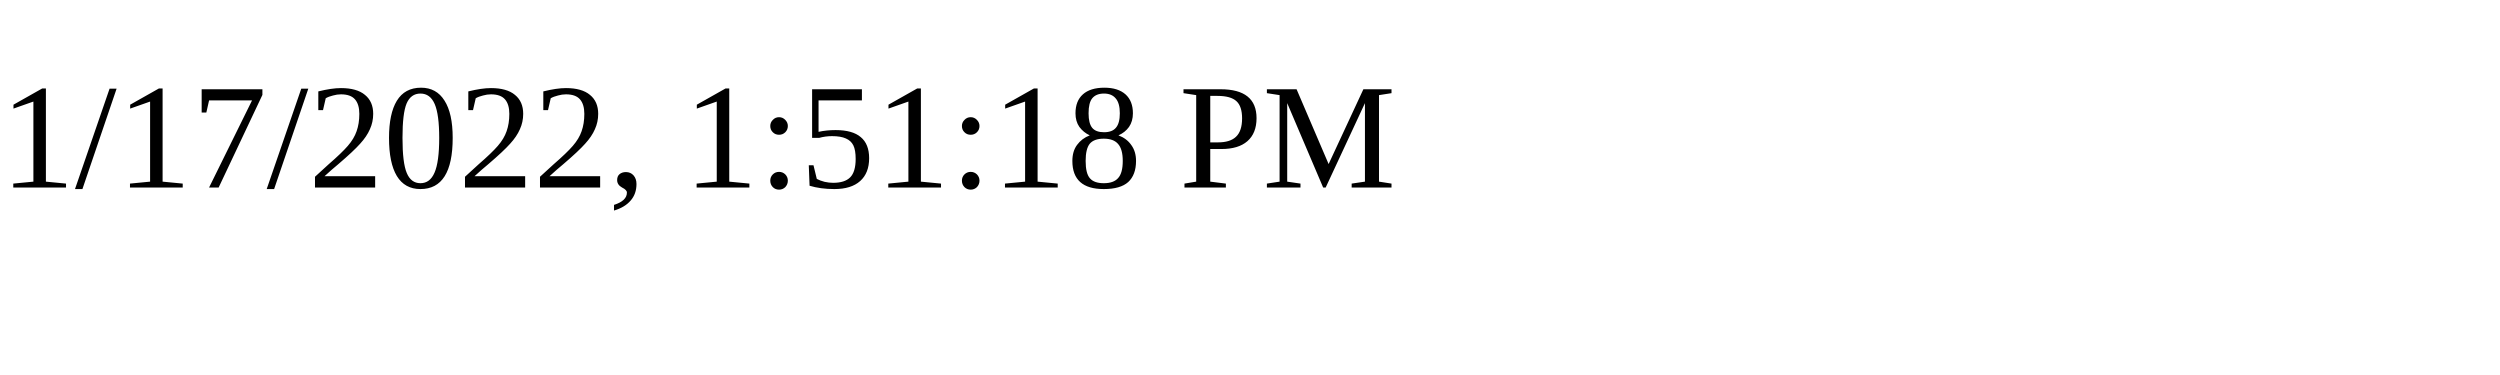
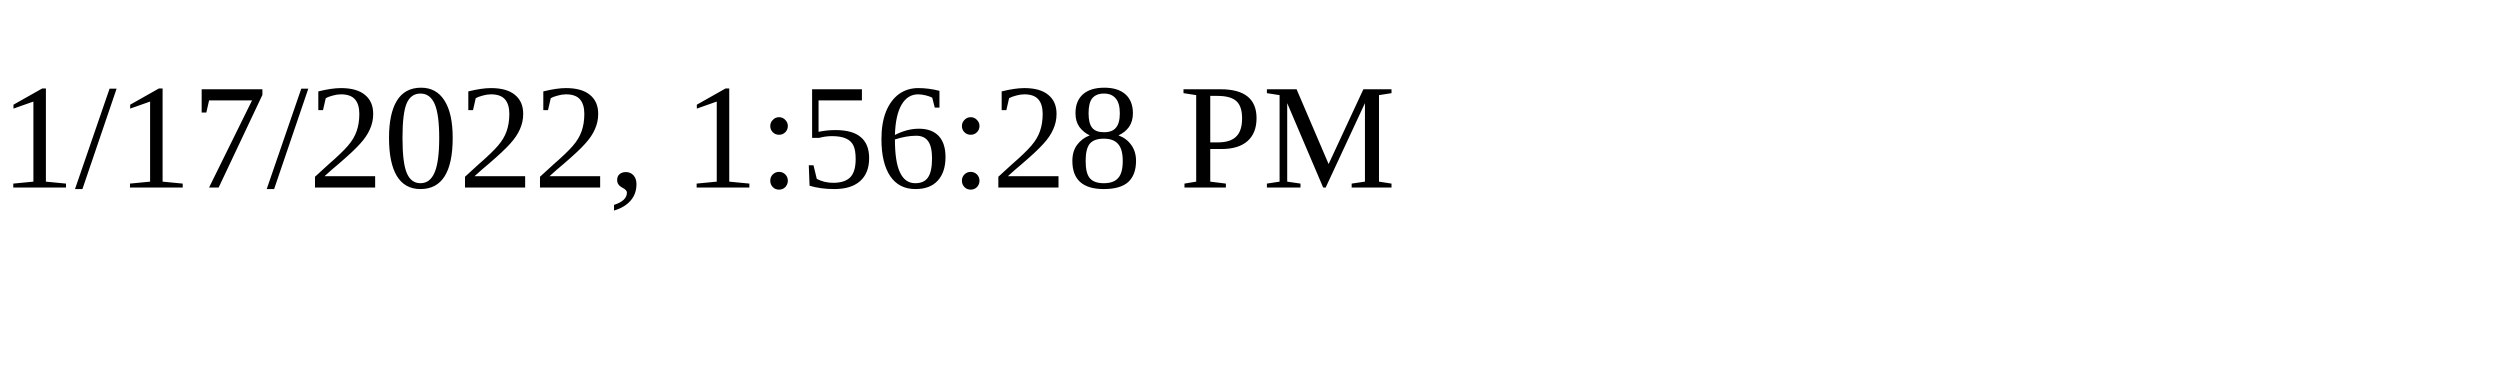
<svg xmlns="http://www.w3.org/2000/svg" height="30" width="200">
-   <text x="0" y="15">1/17/2022, 1:51:18 PM</text>
+   <text x="0" y="15">1/17/2022, 1:56:28 PM</text>
</svg>
